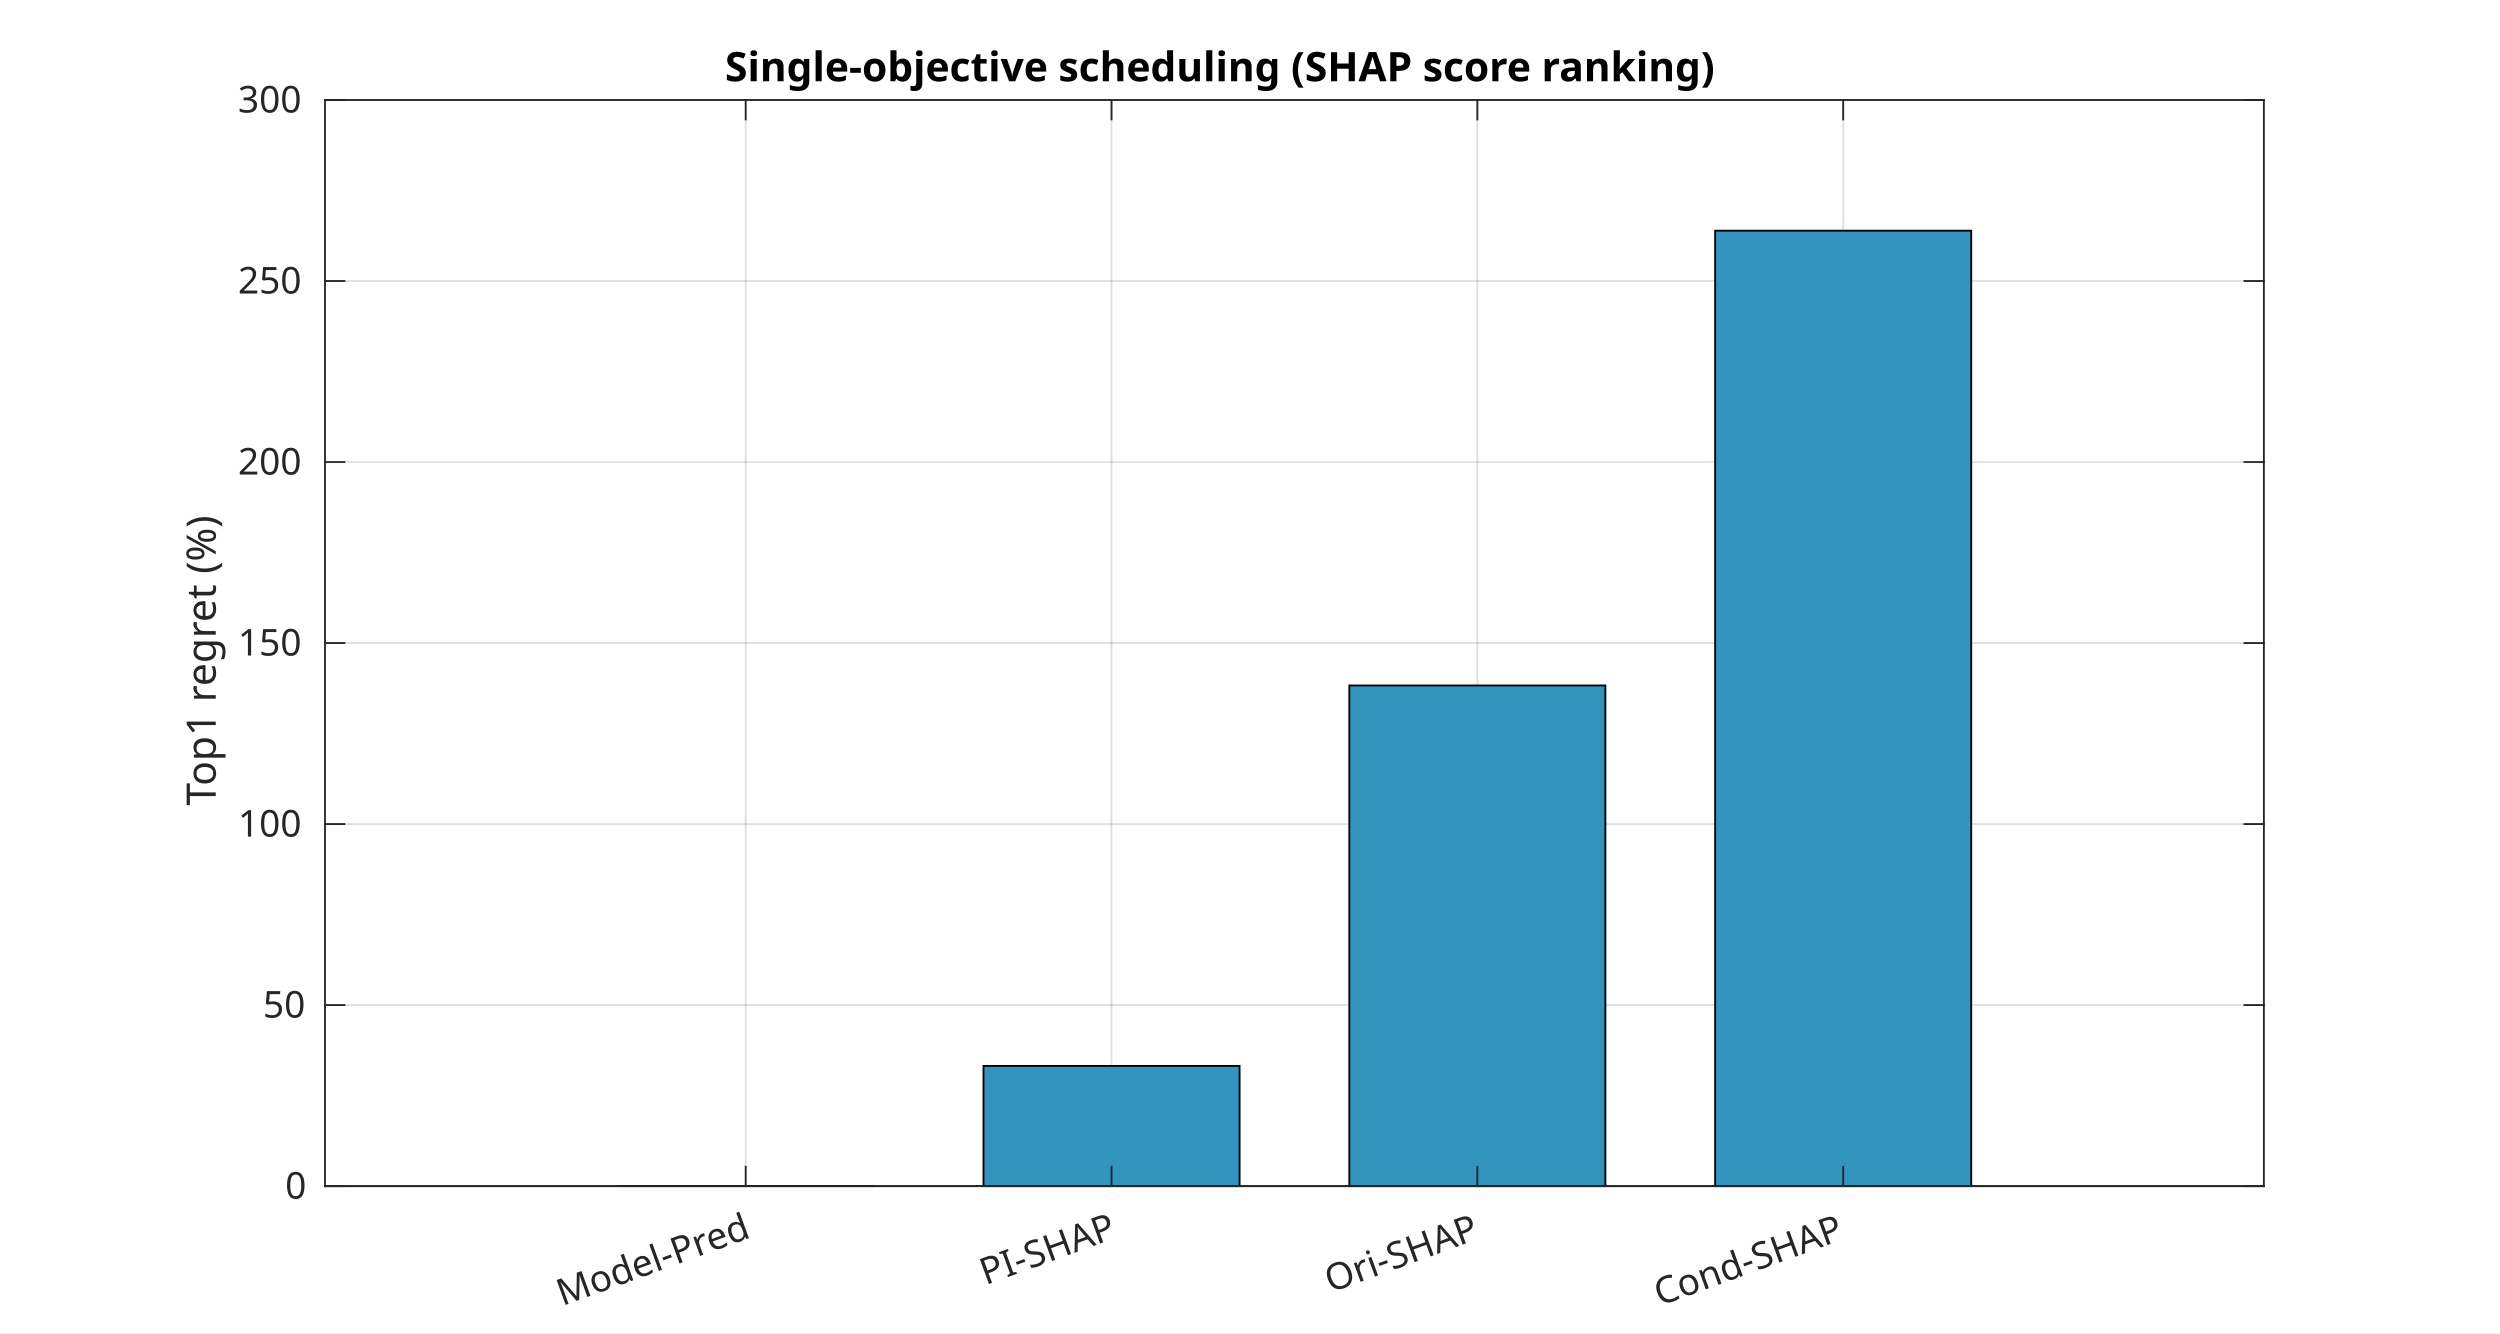
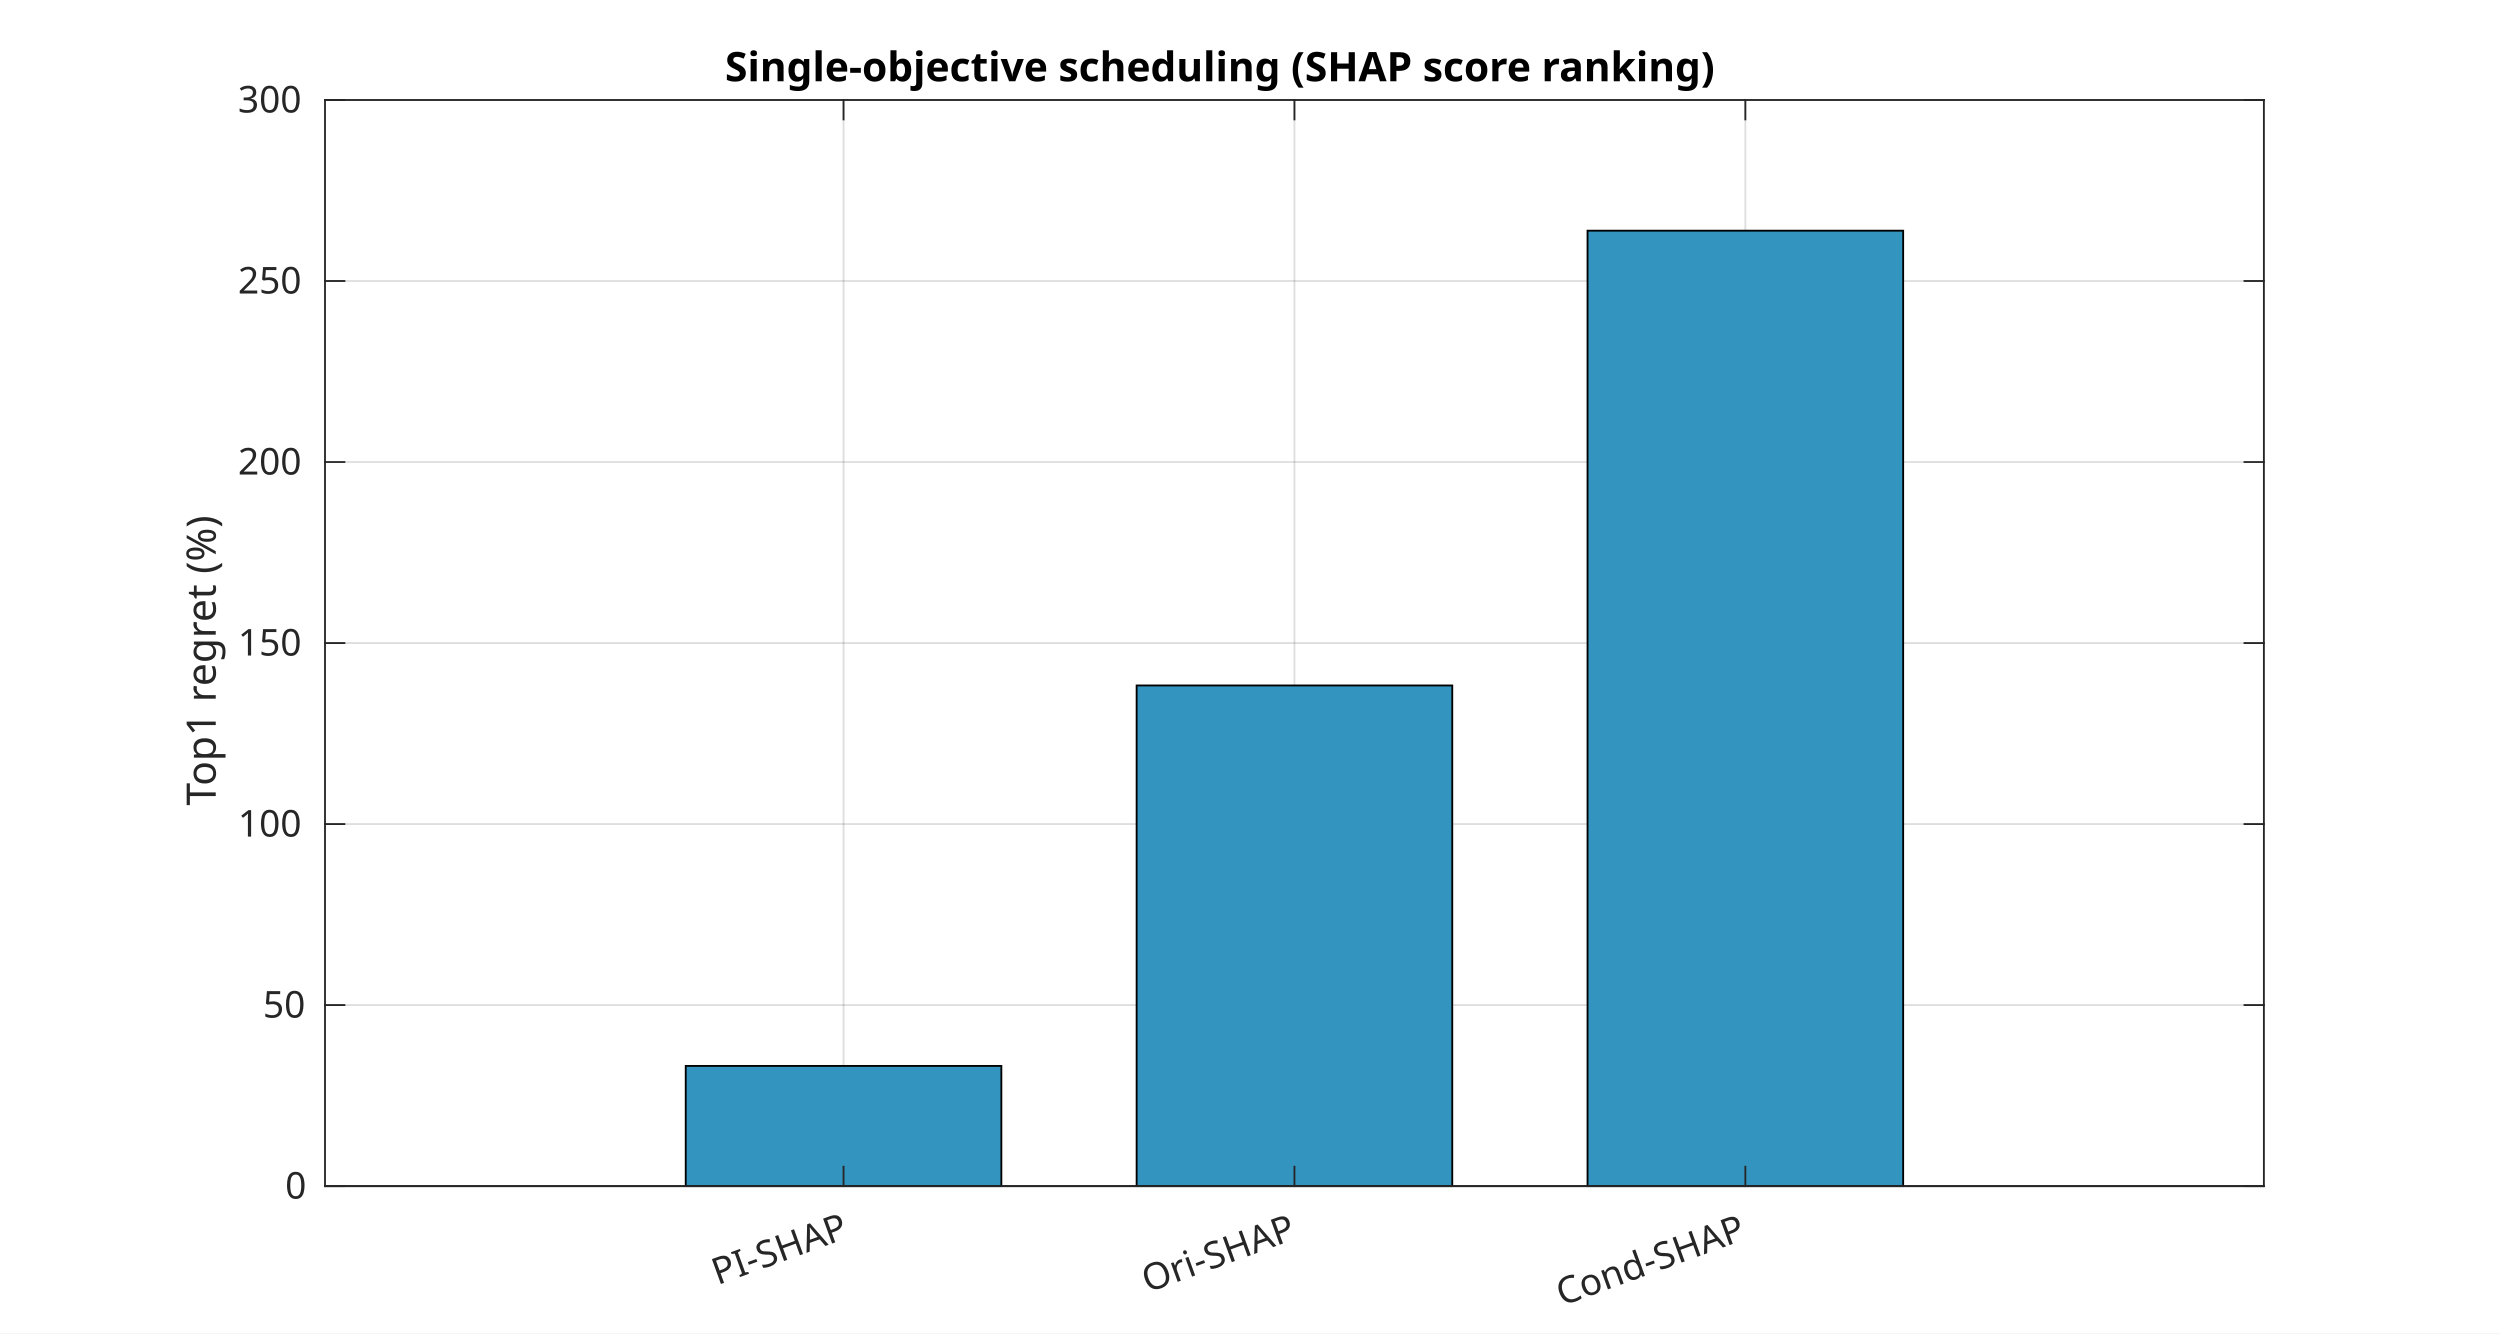
<svg xmlns="http://www.w3.org/2000/svg" style="fill-opacity:1; color-rendering:auto; color-interpolation:auto; text-rendering:auto; stroke:black; stroke-linecap:square; stroke-miterlimit:10; shape-rendering:auto; stroke-opacity:1; fill:black; stroke-dasharray:none; font-weight:normal; stroke-width:1; font-family:'Dialog'; font-style:normal; stroke-linejoin:miter; font-size:12px; stroke-dashoffset:0; image-rendering:auto;" width="900" height="480">
  <defs id="genericDefs" />
  <g>
    <defs id="defs1">
      <clipPath clipPathUnits="userSpaceOnUse" id="clipPath1">
        <path d="M0 0 L900 0 L900 480 L0 480 L0 0 Z" />
      </clipPath>
      <font horiz-adv-x="60.01" id="font1">
        <font-face ascent="92.822" descent="23.584" units-per-em="100" style="font-style:normal; font-family:SansSerif; font-weight:bold;" />
        <missing-glyph horiz-adv-x="60.01" d="M4.984 -17.672 L4.984 70.516 L54.984 70.516 L54.984 -17.672 L4.984 -17.672 ZM10.594 -12.109 L49.422 -12.109 L49.422 64.891 L10.594 64.891 L10.594 -12.109 Z" />
        <glyph unicode=")" horiz-adv-x="45.703" d="M8.016 -13.188 Q14.266 -1.562 17.391 9.523 Q20.516 20.609 20.516 31.391 Q20.516 42.188 17.391 53.25 Q14.266 64.312 8.016 75.875 L22.516 75.875 Q29.938 63.922 33.523 52.961 Q37.109 42 37.109 31.297 Q37.109 20.609 33.547 9.742 Q29.984 -1.125 22.516 -13.188 L8.016 -13.188 Z" />
        <glyph unicode="k" horiz-adv-x="66.504" d="M8.406 75.984 L25.875 75.984 L25.875 34.625 L46 54.688 L66.312 54.688 L39.594 29.594 L68.406 0 L47.219 0 L25.875 22.797 L25.875 0 L8.406 0 L8.406 75.984 Z" />
        <glyph unicode="a" horiz-adv-x="67.48" d="M32.906 24.609 Q27.438 24.609 24.68 22.758 Q21.922 20.906 21.922 17.281 Q21.922 13.969 24.148 12.086 Q26.375 10.203 30.328 10.203 Q35.25 10.203 38.625 13.742 Q42 17.281 42 22.609 L42 24.609 L32.906 24.609 ZM59.625 31.203 L59.625 0 L42 0 L42 8.109 Q38.484 3.125 34.086 0.852 Q29.688 -1.422 23.391 -1.422 Q14.891 -1.422 9.594 3.539 Q4.297 8.5 4.297 16.406 Q4.297 26.031 10.914 30.523 Q17.531 35.016 31.688 35.016 L42 35.016 L42 36.375 Q42 40.531 38.727 42.461 Q35.453 44.391 28.516 44.391 Q22.906 44.391 18.07 43.266 Q13.234 42.141 9.078 39.891 L9.078 53.219 Q14.703 54.594 20.367 55.297 Q26.031 56 31.688 56 Q46.484 56 53.055 50.172 Q59.625 44.344 59.625 31.203 Z" />
        <glyph unicode="r" horiz-adv-x="49.316" d="M49.031 39.797 Q46.734 40.875 44.461 41.383 Q42.188 41.891 39.891 41.891 Q33.156 41.891 29.516 37.57 Q25.875 33.25 25.875 25.203 L25.875 0 L8.406 0 L8.406 54.688 L25.875 54.688 L25.875 45.703 Q29.25 51.078 33.617 53.539 Q37.984 56 44.094 56 Q44.969 56 45.992 55.93 Q47.016 55.859 48.969 55.609 L49.031 39.797 Z" />
        <glyph unicode="P" horiz-adv-x="73.291" d="M9.188 72.906 L40.375 72.906 Q54.297 72.906 61.742 66.727 Q69.188 60.547 69.188 49.125 Q69.188 37.641 61.742 31.469 Q54.297 25.297 40.375 25.297 L27.984 25.297 L27.984 0 L9.188 0 L9.188 72.906 ZM27.984 59.281 L27.984 38.922 L38.375 38.922 Q43.844 38.922 46.828 41.578 Q49.812 44.234 49.812 49.125 Q49.812 54 46.828 56.641 Q43.844 59.281 38.375 59.281 L27.984 59.281 Z" />
        <glyph unicode="A" horiz-adv-x="77.393" d="M53.422 13.281 L24.031 13.281 L19.391 0 L0.484 0 L27.484 72.906 L49.906 72.906 L76.906 0 L58.016 0 L53.422 13.281 ZM28.719 26.812 L48.688 26.812 L38.719 55.812 L28.719 26.812 Z" />
        <glyph unicode="H" horiz-adv-x="83.691" d="M9.188 72.906 L27.984 72.906 L27.984 45.125 L55.719 45.125 L55.719 72.906 L74.516 72.906 L74.516 0 L55.719 0 L55.719 30.906 L27.984 30.906 L27.984 0 L9.188 0 L9.188 72.906 Z" />
        <glyph unicode="(" horiz-adv-x="45.703" d="M37.703 -13.188 L23.188 -13.188 Q15.719 -1.125 12.156 9.742 Q8.594 20.609 8.594 31.297 Q8.594 42 12.18 52.961 Q15.766 63.922 23.188 75.875 L37.703 75.875 Q31.453 64.312 28.328 53.25 Q25.203 42.188 25.203 31.391 Q25.203 20.609 28.297 9.523 Q31.391 -1.562 37.703 -13.188 Z" />
        <glyph unicode="u" horiz-adv-x="71.191" d="M7.812 21.297 L7.812 54.688 L25.391 54.688 L25.391 49.219 Q25.391 44.781 25.344 38.062 Q25.297 31.344 25.297 29.109 Q25.297 22.516 25.641 19.609 Q25.984 16.703 26.812 15.375 Q27.875 13.672 29.609 12.742 Q31.344 11.812 33.594 11.812 Q39.062 11.812 42.188 16.016 Q45.312 20.219 45.312 27.688 L45.312 54.688 L62.797 54.688 L62.797 0 L45.312 0 L45.312 7.906 Q41.359 3.125 36.938 0.852 Q32.516 -1.422 27.203 -1.422 Q17.719 -1.422 12.766 4.391 Q7.812 10.203 7.812 21.297 Z" />
        <glyph unicode="d" horiz-adv-x="71.582" d="M45.609 46.688 L45.609 75.984 L63.188 75.984 L63.188 0 L45.609 0 L45.609 7.906 Q42 3.078 37.648 0.828 Q33.297 -1.422 27.594 -1.422 Q17.484 -1.422 10.992 6.617 Q4.5 14.656 4.5 27.297 Q4.5 39.938 10.992 47.969 Q17.484 56 27.594 56 Q33.25 56 37.625 53.734 Q42 51.469 45.609 46.688 ZM34.078 11.281 Q39.703 11.281 42.656 15.383 Q45.609 19.484 45.609 27.297 Q45.609 35.109 42.656 39.211 Q39.703 43.312 34.078 43.312 Q28.516 43.312 25.562 39.211 Q22.609 35.109 22.609 27.297 Q22.609 19.484 25.562 15.383 Q28.516 11.281 34.078 11.281 Z" />
        <glyph unicode="h" horiz-adv-x="71.191" d="M63.375 33.297 L63.375 0 L45.797 0 L45.797 5.422 L45.797 25.391 Q45.797 32.562 45.484 35.25 Q45.172 37.938 44.391 39.203 Q43.359 40.922 41.602 41.875 Q39.844 42.828 37.594 42.828 Q32.125 42.828 29 38.602 Q25.875 34.375 25.875 26.906 L25.875 0 L8.406 0 L8.406 75.984 L25.875 75.984 L25.875 46.688 Q29.828 51.469 34.273 53.734 Q38.719 56 44.094 56 Q53.562 56 58.469 50.195 Q63.375 44.391 63.375 33.297 Z" />
        <glyph unicode="s" horiz-adv-x="59.521" d="M51.125 52.984 L51.125 39.703 Q45.516 42.047 40.289 43.219 Q35.062 44.391 30.422 44.391 Q25.438 44.391 23.023 43.141 Q20.609 41.891 20.609 39.312 Q20.609 37.203 22.438 36.086 Q24.266 34.969 29 34.422 L32.078 33.984 Q45.516 32.281 50.148 28.375 Q54.781 24.469 54.781 16.109 Q54.781 7.375 48.336 2.977 Q41.891 -1.422 29.109 -1.422 Q23.688 -1.422 17.898 -0.562 Q12.109 0.297 6 2 L6 15.281 Q11.234 12.75 16.727 11.477 Q22.219 10.203 27.875 10.203 Q33.016 10.203 35.602 11.617 Q38.188 13.031 38.188 15.828 Q38.188 18.172 36.406 19.312 Q34.625 20.453 29.297 21.094 L26.219 21.484 Q14.547 22.953 9.859 26.906 Q5.172 30.859 5.172 38.922 Q5.172 47.609 11.133 51.805 Q17.094 56 29.391 56 Q34.234 56 39.555 55.273 Q44.875 54.547 51.125 52.984 Z" />
        <glyph unicode=" " horiz-adv-x="34.814" d="" />
        <glyph unicode="v" horiz-adv-x="65.186" d="M1.516 54.688 L19 54.688 L32.625 16.891 L46.188 54.688 L63.719 54.688 L42.188 0 L23 0 L1.516 54.688 Z" />
        <glyph unicode="t" horiz-adv-x="47.803" d="M27.484 70.219 L27.484 54.688 L45.516 54.688 L45.516 42.188 L27.484 42.188 L27.484 19 Q27.484 15.188 29 13.844 Q30.516 12.5 35.016 12.5 L44 12.5 L44 0 L29 0 Q18.656 0 14.336 4.32 Q10.016 8.641 10.016 19 L10.016 42.188 L1.312 42.188 L1.312 54.688 L10.016 54.688 L10.016 70.219 L27.484 70.219 Z" />
        <glyph unicode="c" horiz-adv-x="59.277" d="M52.594 52.984 L52.594 38.719 Q49.031 41.156 45.438 42.328 Q41.844 43.5 37.984 43.5 Q30.672 43.5 26.594 39.234 Q22.516 34.969 22.516 27.297 Q22.516 19.625 26.594 15.352 Q30.672 11.078 37.984 11.078 Q42.094 11.078 45.781 12.305 Q49.469 13.531 52.594 15.922 L52.594 1.609 Q48.484 0.094 44.266 -0.664 Q40.047 -1.422 35.797 -1.422 Q21 -1.422 12.648 6.172 Q4.297 13.766 4.297 27.297 Q4.297 40.828 12.648 48.414 Q21 56 35.797 56 Q40.094 56 44.266 55.25 Q48.438 54.5 52.594 52.984 Z" />
        <glyph unicode="j" horiz-adv-x="34.277" d="M8.406 54.688 L25.875 54.688 L25.875 0.984 Q25.875 -10.016 20.602 -15.797 Q15.328 -21.578 5.328 -21.578 L-3.328 -21.578 L-3.328 -10.109 L-0.297 -10.109 Q4.688 -10.109 6.547 -7.859 Q8.406 -5.609 8.406 0.984 L8.406 54.688 ZM8.406 75.984 L25.875 75.984 L25.875 61.719 L8.406 61.719 L8.406 75.984 Z" />
        <glyph unicode="b" horiz-adv-x="71.582" d="M37.5 11.281 Q43.109 11.281 46.07 15.383 Q49.031 19.484 49.031 27.297 Q49.031 35.109 46.07 39.211 Q43.109 43.312 37.5 43.312 Q31.891 43.312 28.883 39.188 Q25.875 35.062 25.875 27.297 Q25.875 19.531 28.883 15.406 Q31.891 11.281 37.5 11.281 ZM25.875 46.688 Q29.5 51.469 33.891 53.734 Q38.281 56 44 56 Q54.109 56 60.602 47.969 Q67.094 39.938 67.094 27.297 Q67.094 14.656 60.602 6.617 Q54.109 -1.422 44 -1.422 Q38.281 -1.422 33.891 0.852 Q29.5 3.125 25.875 7.906 L25.875 0 L8.406 0 L8.406 75.984 L25.875 75.984 L25.875 46.688 Z" />
        <glyph unicode="o" horiz-adv-x="68.701" d="M34.422 43.5 Q28.609 43.5 25.562 39.328 Q22.516 35.156 22.516 27.297 Q22.516 19.438 25.562 15.258 Q28.609 11.078 34.422 11.078 Q40.141 11.078 43.164 15.258 Q46.188 19.438 46.188 27.297 Q46.188 35.156 43.164 39.328 Q40.141 43.5 34.422 43.5 ZM34.422 56 Q48.531 56 56.469 48.383 Q64.406 40.766 64.406 27.297 Q64.406 13.812 56.469 6.195 Q48.531 -1.422 34.422 -1.422 Q20.266 -1.422 12.281 6.195 Q4.297 13.812 4.297 27.297 Q4.297 40.766 12.281 48.383 Q20.266 56 34.422 56 Z" />
        <glyph unicode="-" horiz-adv-x="41.504" d="M5.422 35.891 L36.078 35.891 L36.078 21.688 L5.422 21.688 L5.422 35.891 Z" />
        <glyph unicode="e" horiz-adv-x="67.822" d="M62.984 27.484 L62.984 22.516 L22.125 22.516 Q22.75 16.359 26.562 13.281 Q30.375 10.203 37.203 10.203 Q42.719 10.203 48.508 11.844 Q54.297 13.484 60.406 16.797 L60.406 3.328 Q54.203 0.984 48 -0.219 Q41.797 -1.422 35.594 -1.422 Q20.75 -1.422 12.523 6.125 Q4.297 13.672 4.297 27.297 Q4.297 40.672 12.375 48.336 Q20.453 56 34.625 56 Q47.516 56 55.25 48.242 Q62.984 40.484 62.984 27.484 ZM45.016 33.297 Q45.016 38.281 42.109 41.336 Q39.203 44.391 34.516 44.391 Q29.438 44.391 26.266 41.531 Q23.094 38.672 22.312 33.297 L45.016 33.297 Z" />
        <glyph unicode="l" horiz-adv-x="34.277" d="M8.406 75.984 L25.875 75.984 L25.875 0 L8.406 0 L8.406 75.984 Z" />
        <glyph unicode="g" horiz-adv-x="71.582" d="M45.609 9.281 Q42 4.5 37.648 2.25 Q33.297 0 27.594 0 Q17.578 0 11.039 7.883 Q4.5 15.766 4.5 27.984 Q4.5 40.234 11.039 48.07 Q17.578 55.906 27.594 55.906 Q33.297 55.906 37.648 53.664 Q42 51.422 45.609 46.578 L45.609 54.688 L63.188 54.688 L63.188 5.516 Q63.188 -7.672 54.859 -14.625 Q46.531 -21.578 30.719 -21.578 Q25.594 -21.578 20.805 -20.797 Q16.016 -20.016 11.188 -18.406 L11.188 -4.781 Q15.766 -7.422 20.164 -8.719 Q24.562 -10.016 29 -10.016 Q37.594 -10.016 41.602 -6.25 Q45.609 -2.484 45.609 5.516 L45.609 9.281 ZM34.078 43.312 Q28.656 43.312 25.633 39.305 Q22.609 35.297 22.609 27.984 Q22.609 20.453 25.539 16.578 Q28.469 12.703 34.078 12.703 Q39.547 12.703 42.578 16.703 Q45.609 20.703 45.609 27.984 Q45.609 35.297 42.578 39.305 Q39.547 43.312 34.078 43.312 Z" />
        <glyph unicode="n" horiz-adv-x="71.191" d="M63.375 33.297 L63.375 0 L45.797 0 L45.797 5.422 L45.797 25.484 Q45.797 32.562 45.484 35.25 Q45.172 37.938 44.391 39.203 Q43.359 40.922 41.602 41.875 Q39.844 42.828 37.594 42.828 Q32.125 42.828 29 38.602 Q25.875 34.375 25.875 26.906 L25.875 0 L8.406 0 L8.406 54.688 L25.875 54.688 L25.875 46.688 Q29.828 51.469 34.273 53.734 Q38.719 56 44.094 56 Q53.562 56 58.469 50.195 Q63.375 44.391 63.375 33.297 Z" />
        <glyph unicode="i" horiz-adv-x="34.277" d="M8.406 54.688 L25.875 54.688 L25.875 0 L8.406 0 L8.406 54.688 ZM8.406 75.984 L25.875 75.984 L25.875 61.719 L8.406 61.719 L8.406 75.984 Z" />
        <glyph unicode="S" horiz-adv-x="72.021" d="M59.906 70.609 L59.906 55.172 Q53.906 57.859 48.195 59.227 Q42.484 60.594 37.406 60.594 Q30.672 60.594 27.445 58.742 Q24.219 56.891 24.219 52.984 Q24.219 50.047 26.391 48.414 Q28.562 46.781 34.281 45.609 L42.281 44 Q54.438 41.547 59.57 36.57 Q64.703 31.594 64.703 22.406 Q64.703 10.359 57.547 4.469 Q50.391 -1.422 35.688 -1.422 Q28.766 -1.422 21.781 -0.102 Q14.797 1.219 7.812 3.812 L7.812 19.672 Q14.797 15.969 21.312 14.086 Q27.828 12.203 33.891 12.203 Q40.047 12.203 43.312 14.258 Q46.578 16.312 46.578 20.125 Q46.578 23.531 44.359 25.391 Q42.141 27.25 35.5 28.719 L28.219 30.328 Q17.281 32.672 12.227 37.797 Q7.172 42.922 7.172 51.609 Q7.172 62.5 14.203 68.359 Q21.234 74.219 34.422 74.219 Q40.438 74.219 46.781 73.312 Q53.125 72.406 59.906 70.609 Z" />
      </font>
      <font horiz-adv-x="60.01" id="font2">
        <font-face ascent="92.822" descent="23.584" units-per-em="100" style="font-style:normal; font-family:SansSerif; font-weight:normal;" />
        <missing-glyph horiz-adv-x="60.01" d="M4.984 -17.672 L4.984 70.516 L54.984 70.516 L54.984 -17.672 L4.984 -17.672 ZM10.594 -12.109 L49.422 -12.109 L49.422 64.891 L10.594 64.891 L10.594 -12.109 Z" />
-         <glyph unicode="r" horiz-adv-x="41.113" d="M41.109 46.297 Q39.594 47.172 37.812 47.586 Q36.031 48 33.891 48 Q26.266 48 22.188 43.047 Q18.109 38.094 18.109 28.812 L18.109 0 L9.078 0 L9.078 54.688 L18.109 54.688 L18.109 46.188 Q20.953 51.172 25.492 53.586 Q30.031 56 36.531 56 Q37.453 56 38.578 55.883 Q39.703 55.766 41.062 55.516 L41.109 46.297 Z" />
-         <glyph unicode="P" horiz-adv-x="60.303" d="M19.672 64.797 L19.672 37.406 L32.078 37.406 Q38.969 37.406 42.727 40.969 Q46.484 44.531 46.484 51.125 Q46.484 57.672 42.727 61.234 Q38.969 64.797 32.078 64.797 L19.672 64.797 ZM9.812 72.906 L32.078 72.906 Q44.344 72.906 50.617 67.359 Q56.891 61.812 56.891 51.125 Q56.891 40.328 50.617 34.812 Q44.344 29.297 32.078 29.297 L19.672 29.297 L19.672 0 L9.812 0 L9.812 72.906 Z" />
-         <glyph unicode="-" horiz-adv-x="36.084" d="M4.891 31.391 L31.203 31.391 L31.203 23.391 L4.891 23.391 L4.891 31.391 Z" />
-         <glyph unicode="l" horiz-adv-x="27.783" d="M9.422 75.984 L18.406 75.984 L18.406 0 L9.422 0 L9.422 75.984 Z" />
-         <glyph unicode="e" horiz-adv-x="61.523" d="M56.203 29.594 L56.203 25.203 L14.891 25.203 Q15.484 15.922 20.484 11.062 Q25.484 6.203 34.422 6.203 Q39.594 6.203 44.453 7.469 Q49.312 8.734 54.109 11.281 L54.109 2.781 Q49.266 0.734 44.188 -0.344 Q39.109 -1.422 33.891 -1.422 Q20.797 -1.422 13.156 6.195 Q5.516 13.812 5.516 26.812 Q5.516 40.234 12.766 48.117 Q20.016 56 32.328 56 Q43.359 56 49.781 48.898 Q56.203 41.797 56.203 29.594 ZM47.219 32.234 Q47.125 39.594 43.094 43.992 Q39.062 48.391 32.422 48.391 Q24.906 48.391 20.391 44.141 Q15.875 39.891 15.188 32.172 L47.219 32.234 Z" />
-         <glyph unicode="d" horiz-adv-x="63.477" d="M45.406 46.391 L45.406 75.984 L54.391 75.984 L54.391 0 L45.406 0 L45.406 8.203 Q42.578 3.328 38.258 0.953 Q33.938 -1.422 27.875 -1.422 Q17.969 -1.422 11.742 6.492 Q5.516 14.406 5.516 27.297 Q5.516 40.188 11.742 48.094 Q17.969 56 27.875 56 Q33.938 56 38.258 53.633 Q42.578 51.266 45.406 46.391 ZM14.797 27.297 Q14.797 17.391 18.875 11.75 Q22.953 6.109 30.078 6.109 Q37.203 6.109 41.305 11.75 Q45.406 17.391 45.406 27.297 Q45.406 37.203 41.305 42.844 Q37.203 48.484 30.078 48.484 Q22.953 48.484 18.875 42.844 Q14.797 37.203 14.797 27.297 Z" />
-         <glyph unicode="o" horiz-adv-x="61.182" d="M30.609 48.391 Q23.391 48.391 19.188 42.75 Q14.984 37.109 14.984 27.297 Q14.984 17.484 19.164 11.844 Q23.344 6.203 30.609 6.203 Q37.797 6.203 41.992 11.867 Q46.188 17.531 46.188 27.297 Q46.188 37.016 41.992 42.703 Q37.797 48.391 30.609 48.391 ZM30.609 56 Q42.328 56 49.023 48.383 Q55.719 40.766 55.719 27.297 Q55.719 13.875 49.023 6.227 Q42.328 -1.422 30.609 -1.422 Q18.844 -1.422 12.18 6.227 Q5.516 13.875 5.516 27.297 Q5.516 40.766 12.18 48.383 Q18.844 56 30.609 56 Z" />
-         <glyph unicode="M" horiz-adv-x="86.279" d="M9.812 72.906 L24.516 72.906 L43.109 23.297 L61.812 72.906 L76.516 72.906 L76.516 0 L66.891 0 L66.891 64.016 L48.094 14.016 L38.188 14.016 L19.391 64.016 L19.391 0 L9.812 0 L9.812 72.906 Z" />
        <glyph unicode="A" horiz-adv-x="68.408" d="M34.188 63.188 L20.797 26.906 L47.609 26.906 L34.188 63.188 ZM28.609 72.906 L39.797 72.906 L67.578 0 L57.328 0 L50.688 18.703 L17.828 18.703 L11.188 0 L0.781 0 L28.609 72.906 Z" />
        <glyph unicode="H" horiz-adv-x="75.195" d="M9.812 72.906 L19.672 72.906 L19.672 43.016 L55.516 43.016 L55.516 72.906 L65.375 72.906 L65.375 0 L55.516 0 L55.516 34.719 L19.672 34.719 L19.672 0 L9.812 0 L9.812 72.906 Z" />
        <glyph unicode="S" horiz-adv-x="63.477" d="M53.516 70.516 L53.516 60.891 Q47.906 63.578 42.922 64.898 Q37.938 66.219 33.297 66.219 Q25.25 66.219 20.875 63.094 Q16.5 59.969 16.5 54.203 Q16.5 49.359 19.406 46.898 Q22.312 44.438 30.422 42.922 L36.375 41.703 Q47.406 39.594 52.656 34.297 Q57.906 29 57.906 20.125 Q57.906 9.516 50.805 4.047 Q43.703 -1.422 29.984 -1.422 Q24.812 -1.422 18.977 -0.25 Q13.141 0.922 6.891 3.219 L6.891 13.375 Q12.891 10.016 18.656 8.305 Q24.422 6.594 29.984 6.594 Q38.422 6.594 43.016 9.914 Q47.609 13.234 47.609 19.391 Q47.609 24.75 44.312 27.781 Q41.016 30.812 33.5 32.328 L27.484 33.5 Q16.453 35.688 11.523 40.375 Q6.594 45.062 6.594 53.422 Q6.594 63.094 13.406 68.656 Q20.219 74.219 32.172 74.219 Q37.312 74.219 42.633 73.289 Q47.953 72.359 53.516 70.516 Z" />
+         <glyph unicode="-" horiz-adv-x="36.084" d="M4.891 31.391 L31.203 31.391 L31.203 23.391 L4.891 23.391 L4.891 31.391 Z" />
        <glyph unicode="I" horiz-adv-x="29.492" d="M9.812 72.906 L19.672 72.906 L19.672 0 L9.812 0 L9.812 72.906 Z" />
+         <glyph unicode="P" horiz-adv-x="60.303" d="M19.672 64.797 L19.672 37.406 L32.078 37.406 Q38.969 37.406 42.727 40.969 Q46.484 44.531 46.484 51.125 Q46.484 57.672 42.727 61.234 Q38.969 64.797 32.078 64.797 L19.672 64.797 ZM9.812 72.906 L32.078 72.906 Q44.344 72.906 50.617 67.359 Q56.891 61.812 56.891 51.125 Q56.891 40.328 50.617 34.812 Q44.344 29.297 32.078 29.297 L19.672 29.297 L19.672 0 L9.812 0 L9.812 72.906 Z" />
        <glyph unicode="i" horiz-adv-x="27.783" d="M9.422 54.688 L18.406 54.688 L18.406 0 L9.422 0 L9.422 54.688 ZM9.422 75.984 L18.406 75.984 L18.406 64.594 L9.422 64.594 L9.422 75.984 Z" />
+         <glyph unicode="r" horiz-adv-x="41.113" d="M41.109 46.297 Q39.594 47.172 37.812 47.586 Q36.031 48 33.891 48 Q26.266 48 22.188 43.047 Q18.109 38.094 18.109 28.812 L18.109 0 L9.078 0 L9.078 54.688 L18.109 54.688 L18.109 46.188 Q20.953 51.172 25.492 53.586 Q30.031 56 36.531 56 Q37.453 56 38.578 55.883 Q39.703 55.766 41.062 55.516 L41.109 46.297 Z" />
        <glyph unicode="O" horiz-adv-x="78.711" d="M39.406 66.219 Q28.656 66.219 22.336 58.211 Q16.016 50.203 16.016 36.375 Q16.016 22.609 22.336 14.602 Q28.656 6.594 39.406 6.594 Q50.141 6.594 56.422 14.602 Q62.703 22.609 62.703 36.375 Q62.703 50.203 56.422 58.211 Q50.141 66.219 39.406 66.219 ZM39.406 74.219 Q54.734 74.219 63.914 63.938 Q73.094 53.656 73.094 36.375 Q73.094 19.141 63.914 8.859 Q54.734 -1.422 39.406 -1.422 Q24.031 -1.422 14.82 8.836 Q5.609 19.094 5.609 36.375 Q5.609 53.656 14.82 63.938 Q24.031 74.219 39.406 74.219 Z" />
+         <glyph unicode="d" horiz-adv-x="63.477" d="M45.406 46.391 L45.406 75.984 L54.391 75.984 L54.391 0 L45.406 0 L45.406 8.203 Q42.578 3.328 38.258 0.953 Q33.938 -1.422 27.875 -1.422 Q17.969 -1.422 11.742 6.492 Q5.516 14.406 5.516 27.297 Q5.516 40.188 11.742 48.094 Q17.969 56 27.875 56 Q33.938 56 38.258 53.633 Q42.578 51.266 45.406 46.391 ZM14.797 27.297 Q14.797 17.391 18.875 11.75 Q22.953 6.109 30.078 6.109 Q37.203 6.109 41.305 11.75 Q45.406 17.391 45.406 27.297 Q45.406 37.203 41.305 42.844 Q37.203 48.484 30.078 48.484 Q22.953 48.484 18.875 42.844 Q14.797 37.203 14.797 27.297 Z" />
        <glyph unicode="n" horiz-adv-x="63.379" d="M54.891 33.016 L54.891 0 L45.906 0 L45.906 32.719 Q45.906 40.484 42.875 44.336 Q39.844 48.188 33.797 48.188 Q26.516 48.188 22.312 43.555 Q18.109 38.922 18.109 30.906 L18.109 0 L9.078 0 L9.078 54.688 L18.109 54.688 L18.109 46.188 Q21.344 51.125 25.711 53.562 Q30.078 56 35.797 56 Q45.219 56 50.055 50.172 Q54.891 44.344 54.891 33.016 Z" />
+         <glyph unicode="o" horiz-adv-x="61.182" d="M30.609 48.391 Q23.391 48.391 19.188 42.75 Q14.984 37.109 14.984 27.297 Q14.984 17.484 19.164 11.844 Q23.344 6.203 30.609 6.203 Q37.797 6.203 41.992 11.867 Q46.188 17.531 46.188 27.297 Q46.188 37.016 41.992 42.703 Q37.797 48.391 30.609 48.391 ZM30.609 56 Q42.328 56 49.023 48.383 Q55.719 40.766 55.719 27.297 Q55.719 13.875 49.023 6.227 Q42.328 -1.422 30.609 -1.422 Q18.844 -1.422 12.18 6.227 Q5.516 13.875 5.516 27.297 Q5.516 40.766 12.18 48.383 Q18.844 56 30.609 56 Z" />
        <glyph unicode="C" horiz-adv-x="69.824" d="M64.406 67.281 L64.406 56.891 Q59.422 61.531 53.781 63.82 Q48.141 66.109 41.797 66.109 Q29.297 66.109 22.656 58.469 Q16.016 50.828 16.016 36.375 Q16.016 21.969 22.656 14.328 Q29.297 6.688 41.797 6.688 Q48.141 6.688 53.781 8.984 Q59.422 11.281 64.406 15.922 L64.406 5.609 Q59.234 2.094 53.445 0.336 Q47.656 -1.422 41.219 -1.422 Q24.656 -1.422 15.133 8.711 Q5.609 18.844 5.609 36.375 Q5.609 53.953 15.133 64.086 Q24.656 74.219 41.219 74.219 Q47.75 74.219 53.539 72.484 Q59.328 70.75 64.406 67.281 Z" />
        <glyph unicode="0" horiz-adv-x="63.623" d="M31.781 66.406 Q24.172 66.406 20.336 58.914 Q16.5 51.422 16.5 36.375 Q16.5 21.391 20.336 13.891 Q24.172 6.391 31.781 6.391 Q39.453 6.391 43.289 13.891 Q47.125 21.391 47.125 36.375 Q47.125 51.422 43.289 58.914 Q39.453 66.406 31.781 66.406 ZM31.781 74.219 Q44.047 74.219 50.516 64.523 Q56.984 54.828 56.984 36.375 Q56.984 17.969 50.516 8.273 Q44.047 -1.422 31.781 -1.422 Q19.531 -1.422 13.062 8.273 Q6.594 17.969 6.594 36.375 Q6.594 54.828 13.062 64.523 Q19.531 74.219 31.781 74.219 Z" />
        <glyph unicode="5" horiz-adv-x="63.623" d="M10.797 72.906 L49.516 72.906 L49.516 64.594 L19.828 64.594 L19.828 46.734 Q21.969 47.469 24.117 47.828 Q26.266 48.188 28.422 48.188 Q40.625 48.188 47.758 41.5 Q54.891 34.812 54.891 23.391 Q54.891 11.625 47.562 5.102 Q40.234 -1.422 26.906 -1.422 Q22.312 -1.422 17.555 -0.641 Q12.797 0.141 7.719 1.703 L7.719 11.625 Q12.109 9.234 16.797 8.062 Q21.484 6.891 26.703 6.891 Q35.156 6.891 40.086 11.328 Q45.016 15.766 45.016 23.391 Q45.016 31 40.086 35.445 Q35.156 39.891 26.703 39.891 Q22.75 39.891 18.82 39.016 Q14.891 38.141 10.797 36.281 L10.797 72.906 Z" />
        <glyph unicode="1" horiz-adv-x="63.623" d="M12.406 8.297 L28.516 8.297 L28.516 63.922 L10.984 60.406 L10.984 69.391 L28.422 72.906 L38.281 72.906 L38.281 8.297 L54.391 8.297 L54.391 0 L12.406 0 L12.406 8.297 Z" />
        <glyph unicode="2" horiz-adv-x="63.623" d="M19.188 8.297 L53.609 8.297 L53.609 0 L7.328 0 L7.328 8.297 Q12.938 14.109 22.633 23.898 Q32.328 33.688 34.812 36.531 Q39.547 41.844 41.43 45.531 Q43.312 49.219 43.312 52.781 Q43.312 58.594 39.234 62.258 Q35.156 65.922 28.609 65.922 Q23.969 65.922 18.82 64.312 Q13.672 62.703 7.812 59.422 L7.812 69.391 Q13.766 71.781 18.945 73 Q24.125 74.219 28.422 74.219 Q39.75 74.219 46.484 68.555 Q53.219 62.891 53.219 53.422 Q53.219 48.922 51.539 44.898 Q49.859 40.875 45.406 35.406 Q44.188 33.984 37.648 27.219 Q31.109 20.453 19.188 8.297 Z" />
        <glyph unicode="3" horiz-adv-x="63.623" d="M40.578 39.312 Q47.656 37.797 51.633 33.008 Q55.609 28.219 55.609 21.188 Q55.609 10.406 48.188 4.492 Q40.766 -1.422 27.094 -1.422 Q22.516 -1.422 17.656 -0.516 Q12.797 0.391 7.625 2.203 L7.625 11.719 Q11.719 9.328 16.602 8.109 Q21.484 6.891 26.812 6.891 Q36.078 6.891 40.938 10.547 Q45.797 14.203 45.797 21.188 Q45.797 27.641 41.281 31.273 Q36.766 34.906 28.719 34.906 L20.219 34.906 L20.219 43.016 L29.109 43.016 Q36.375 43.016 40.234 45.922 Q44.094 48.828 44.094 54.297 Q44.094 59.906 40.117 62.914 Q36.141 65.922 28.719 65.922 Q24.656 65.922 20.016 65.039 Q15.375 64.156 9.812 62.312 L9.812 71.094 Q15.438 72.656 20.344 73.438 Q25.25 74.219 29.594 74.219 Q40.828 74.219 47.367 69.117 Q53.906 64.016 53.906 55.328 Q53.906 49.266 50.438 45.094 Q46.969 40.922 40.578 39.312 Z" />
        <glyph unicode=")" horiz-adv-x="39.014" d="M8.016 75.875 L15.828 75.875 Q23.141 64.359 26.781 53.32 Q30.422 42.281 30.422 31.391 Q30.422 20.453 26.781 9.375 Q23.141 -1.703 15.828 -13.188 L8.016 -13.188 Q14.5 -2 17.703 9.062 Q20.906 20.125 20.906 31.391 Q20.906 42.672 17.703 53.664 Q14.5 64.656 8.016 75.875 Z" />
        <glyph unicode="%" horiz-adv-x="95.02" d="M72.703 32.078 Q68.453 32.078 66.039 28.469 Q63.625 24.859 63.625 18.406 Q63.625 12.062 66.039 8.422 Q68.453 4.781 72.703 4.781 Q76.859 4.781 79.273 8.422 Q81.688 12.062 81.688 18.406 Q81.688 24.812 79.273 28.445 Q76.859 32.078 72.703 32.078 ZM72.703 38.281 Q80.422 38.281 84.961 32.914 Q89.5 27.547 89.5 18.406 Q89.5 9.281 84.938 3.93 Q80.375 -1.422 72.703 -1.422 Q64.891 -1.422 60.352 3.93 Q55.812 9.281 55.812 18.406 Q55.812 27.594 60.375 32.938 Q64.938 38.281 72.703 38.281 ZM22.312 68.016 Q18.109 68.016 15.695 64.383 Q13.281 60.75 13.281 54.391 Q13.281 47.953 15.672 44.336 Q18.062 40.719 22.312 40.719 Q26.562 40.719 28.977 44.336 Q31.391 47.953 31.391 54.391 Q31.391 60.688 28.953 64.352 Q26.516 68.016 22.312 68.016 ZM66.406 74.219 L74.219 74.219 L28.609 -1.422 L20.797 -1.422 L66.406 74.219 ZM22.312 74.219 Q30.031 74.219 34.617 68.875 Q39.203 63.531 39.203 54.391 Q39.203 45.172 34.641 39.844 Q30.078 34.516 22.312 34.516 Q14.547 34.516 10.031 39.867 Q5.516 45.219 5.516 54.391 Q5.516 63.484 10.055 68.852 Q14.594 74.219 22.312 74.219 Z" />
        <glyph unicode="(" horiz-adv-x="39.014" d="M31 75.875 Q24.469 64.656 21.289 53.664 Q18.109 42.672 18.109 31.391 Q18.109 20.125 21.312 9.062 Q24.516 -2 31 -13.188 L23.188 -13.188 Q15.875 -1.703 12.234 9.375 Q8.594 20.453 8.594 31.391 Q8.594 42.281 12.211 53.32 Q15.828 64.359 23.188 75.875 L31 75.875 Z" />
        <glyph unicode="t" horiz-adv-x="39.209" d="M18.312 70.219 L18.312 54.688 L36.812 54.688 L36.812 47.703 L18.312 47.703 L18.312 18.016 Q18.312 11.328 20.141 9.422 Q21.969 7.516 27.594 7.516 L36.812 7.516 L36.812 0 L27.594 0 Q17.188 0 13.234 3.883 Q9.281 7.766 9.281 18.016 L9.281 47.703 L2.688 47.703 L2.688 54.688 L9.281 54.688 L9.281 70.219 L18.312 70.219 Z" />
        <glyph unicode="g" horiz-adv-x="63.477" d="M45.406 27.984 Q45.406 37.75 41.383 43.117 Q37.359 48.484 30.078 48.484 Q22.859 48.484 18.828 43.117 Q14.797 37.75 14.797 27.984 Q14.797 18.266 18.828 12.891 Q22.859 7.516 30.078 7.516 Q37.359 7.516 41.383 12.891 Q45.406 18.266 45.406 27.984 ZM54.391 6.781 Q54.391 -7.172 48.195 -13.984 Q42 -20.797 29.203 -20.797 Q24.469 -20.797 20.266 -20.094 Q16.062 -19.391 12.109 -17.922 L12.109 -9.188 Q16.062 -11.328 19.922 -12.352 Q23.781 -13.375 27.781 -13.375 Q36.625 -13.375 41.016 -8.766 Q45.406 -4.156 45.406 5.172 L45.406 9.625 Q42.625 4.781 38.281 2.391 Q33.938 0 27.875 0 Q17.828 0 11.672 7.664 Q5.516 15.328 5.516 27.984 Q5.516 40.672 11.672 48.336 Q17.828 56 27.875 56 Q33.938 56 38.281 53.609 Q42.625 51.219 45.406 46.391 L45.406 54.688 L54.391 54.688 L54.391 6.781 Z" />
+         <glyph unicode="e" horiz-adv-x="61.523" d="M56.203 29.594 L56.203 25.203 L14.891 25.203 Q15.484 15.922 20.484 11.062 Q25.484 6.203 34.422 6.203 Q39.594 6.203 44.453 7.469 Q49.312 8.734 54.109 11.281 L54.109 2.781 Q49.266 0.734 44.188 -0.344 Q39.109 -1.422 33.891 -1.422 Q20.797 -1.422 13.156 6.195 Q5.516 13.812 5.516 26.812 Q5.516 40.234 12.766 48.117 Q20.016 56 32.328 56 Q43.359 56 49.781 48.898 Q56.203 41.797 56.203 29.594 ZM47.219 32.234 Q47.125 39.594 43.094 43.992 Q39.062 48.391 32.422 48.391 Q24.906 48.391 20.391 44.141 Q15.875 39.891 15.188 32.172 L47.219 32.234 Z" />
        <glyph unicode=" " horiz-adv-x="31.787" d="" />
        <glyph unicode="p" horiz-adv-x="63.477" d="M18.109 8.203 L18.109 -20.797 L9.078 -20.797 L9.078 54.688 L18.109 54.688 L18.109 46.391 Q20.953 51.266 25.273 53.633 Q29.594 56 35.594 56 Q45.562 56 51.789 48.094 Q58.016 40.188 58.016 27.297 Q58.016 14.406 51.789 6.492 Q45.562 -1.422 35.594 -1.422 Q29.594 -1.422 25.273 0.953 Q20.953 3.328 18.109 8.203 ZM48.688 27.297 Q48.688 37.203 44.609 42.844 Q40.531 48.484 33.406 48.484 Q26.266 48.484 22.188 42.844 Q18.109 37.203 18.109 27.297 Q18.109 17.391 22.188 11.75 Q26.266 6.109 33.406 6.109 Q40.531 6.109 44.609 11.75 Q48.688 17.391 48.688 27.297 Z" />
        <glyph unicode="T" horiz-adv-x="61.084" d="M-0.297 72.906 L61.375 72.906 L61.375 64.594 L35.5 64.594 L35.5 0 L25.594 0 L25.594 64.594 L-0.297 64.594 L-0.297 72.906 Z" />
      </font>
    </defs>
    <g style="fill:white; stroke:white;">
      <rect x="0" y="0" width="900" style="clip-path:url(#clipPath1); stroke:none;" height="480" />
    </g>
    <g style="fill:white; text-rendering:optimizeSpeed; color-rendering:optimizeSpeed; image-rendering:optimizeSpeed; shape-rendering:crispEdges; stroke:white; color-interpolation:sRGB;">
      <rect x="0" width="900" height="480" y="0" style="stroke:none;" />
      <path style="stroke:none;" d="M117 427 L815 427 L815 36 L117 36 Z" />
    </g>
    <g style="stroke-linecap:butt; fill-opacity:0.149; fill:rgb(38,38,38); text-rendering:geometricPrecision; image-rendering:optimizeQuality; color-rendering:optimizeQuality; stroke-linejoin:round; stroke:rgb(38,38,38); color-interpolation:linearRGB; stroke-width:0.667; stroke-opacity:0.149;">
-       <line y2="36" style="fill:none;" x1="268.453" x2="268.453" y1="427" />
-       <line y2="36" style="fill:none;" x1="400.151" x2="400.151" y1="427" />
-       <line y2="36" style="fill:none;" x1="531.849" x2="531.849" y1="427" />
-       <line y2="36" style="fill:none;" x1="663.547" x2="663.547" y1="427" />
+       <line y2="36" style="fill:none;" x1="303.674" x2="303.674" y1="427" />
+       <line y2="36" style="fill:none;" x1="466" x2="466" y1="427" />
+       <line y2="36" style="fill:none;" x1="628.326" x2="628.326" y1="427" />
      <line y2="427" style="fill:none;" x1="815" x2="117" y1="427" />
      <line y2="361.833" style="fill:none;" x1="815" x2="117" y1="361.833" />
      <line y2="296.667" style="fill:none;" x1="815" x2="117" y1="296.667" />
      <line y2="231.5" style="fill:none;" x1="815" x2="117" y1="231.5" />
      <line y2="166.333" style="fill:none;" x1="815" x2="117" y1="166.333" />
      <line y2="101.167" style="fill:none;" x1="815" x2="117" y1="101.167" />
      <line y2="36" style="fill:none;" x1="815" x2="117" y1="36" />
    </g>
-     <g transform="translate(466.0004,33.25)" style="font-size:14.667px; text-rendering:geometricPrecision; image-rendering:optimizeQuality; color-rendering:optimizeQuality; font-family:'SansSerif'; color-interpolation:linearRGB; font-weight:bold;">
+     <g transform="translate(466.0005,33.25)" style="font-size:14.667px; text-rendering:geometricPrecision; image-rendering:optimizeQuality; color-rendering:optimizeQuality; font-family:'SansSerif'; color-interpolation:linearRGB; font-weight:bold;">
      <text x="-205" xml:space="preserve" y="-4" style="stroke:none;">Single-objective scheduling (SHAP score ranking)</text>
    </g>
    <g style="stroke-linecap:butt; fill:rgb(38,38,38); text-rendering:geometricPrecision; image-rendering:optimizeQuality; color-rendering:optimizeQuality; stroke-linejoin:round; stroke:rgb(38,38,38); color-interpolation:linearRGB; stroke-width:0.667;">
      <line y2="427" style="fill:none;" x1="117" x2="815" y1="427" />
    </g>
    <g style="fill:rgb(51,148,191); text-rendering:optimizeSpeed; color-rendering:optimizeSpeed; image-rendering:optimizeSpeed; shape-rendering:crispEdges; stroke:rgb(51,148,191); color-interpolation:sRGB;">
-       <path style="stroke:none;" d="M446.245 427 L446.245 383.73 L354.057 383.73 L354.057 427 ZM577.943 427 L577.943 246.769 L485.755 246.769 L485.755 427 ZM709.641 427 L709.641 83.046 L617.453 83.046 L617.453 427 Z" />
+       <path style="stroke:none;" d="M360.488 427 L360.488 383.73 L246.861 383.73 L246.861 427 ZM522.814 427 L522.814 246.769 L409.186 246.769 L409.186 427 ZM685.139 427 L685.139 83.046 L571.512 83.046 L571.512 427 Z" />
    </g>
    <g style="text-rendering:geometricPrecision; stroke-width:0.667; color-interpolation:linearRGB; color-rendering:optimizeQuality; stroke-linecap:butt; image-rendering:optimizeQuality;">
-       <path d="M222.358 427 L222.358 427 L314.547 427 L314.547 427 Z" style="fill:none; fill-rule:evenodd;" />
-       <path d="M354.057 427 L354.057 383.73 L446.245 383.73 L446.245 427 Z" style="fill:none; fill-rule:evenodd;" />
-       <path d="M485.755 427 L485.755 246.769 L577.943 246.769 L577.943 427 Z" style="fill:none; fill-rule:evenodd;" />
-       <path d="M617.453 427 L617.453 83.046 L709.641 83.046 L709.641 427 Z" style="fill:none; fill-rule:evenodd;" />
+       <path d="M246.861 427 L246.861 383.73 L360.488 383.73 L360.488 427 Z" style="fill:none; fill-rule:evenodd;" />
+       <path d="M409.186 427 L409.186 246.769 L522.814 246.769 L522.814 427 Z" style="fill:none; fill-rule:evenodd;" />
+       <path d="M571.512 427 L571.512 83.046 L685.139 83.046 L685.139 427 Z" style="fill:none; fill-rule:evenodd;" />
    </g>
    <g style="fill:rgb(38,38,38); text-rendering:geometricPrecision; image-rendering:optimizeQuality; color-rendering:optimizeQuality; stroke-linejoin:round; stroke:rgb(38,38,38); color-interpolation:linearRGB; stroke-width:0.667;">
      <line y2="427" style="fill:none;" x1="117" x2="815" y1="427" />
      <line y2="36" style="fill:none;" x1="117" x2="815" y1="36" />
-       <line y2="420.02" style="fill:none;" x1="268.453" x2="268.453" y1="427" />
-       <line y2="420.02" style="fill:none;" x1="400.151" x2="400.151" y1="427" />
-       <line y2="420.02" style="fill:none;" x1="531.849" x2="531.849" y1="427" />
-       <line y2="420.02" style="fill:none;" x1="663.547" x2="663.547" y1="427" />
-       <line y2="42.98" style="fill:none;" x1="268.453" x2="268.453" y1="36" />
-       <line y2="42.98" style="fill:none;" x1="400.151" x2="400.151" y1="36" />
-       <line y2="42.98" style="fill:none;" x1="531.849" x2="531.849" y1="36" />
-       <line y2="42.98" style="fill:none;" x1="663.547" x2="663.547" y1="36" />
+       <line y2="420.02" style="fill:none;" x1="303.674" x2="303.674" y1="427" />
+       <line y2="420.02" style="fill:none;" x1="466" x2="466" y1="427" />
+       <line y2="420.02" style="fill:none;" x1="628.326" x2="628.326" y1="427" />
+       <line y2="42.98" style="fill:none;" x1="303.674" x2="303.674" y1="36" />
+       <line y2="42.98" style="fill:none;" x1="466" x2="466" y1="36" />
+       <line y2="42.98" style="fill:none;" x1="628.326" x2="628.326" y1="36" />
    </g>
-     <g transform="translate(268.4528,432.3333) rotate(-20)" style="font-size:13.333px; fill:rgb(38,38,38); text-rendering:geometricPrecision; image-rendering:optimizeQuality; color-rendering:optimizeQuality; font-family:'SansSerif'; stroke:rgb(38,38,38); color-interpolation:linearRGB;">
-       <text x="-75" xml:space="preserve" y="13" style="stroke:none;">Model-Pred</text>
-     </g>
-     <g transform="translate(400.1509,432.3333) rotate(-20)" style="font-size:13.333px; fill:rgb(38,38,38); text-rendering:geometricPrecision; image-rendering:optimizeQuality; color-rendering:optimizeQuality; font-family:'SansSerif'; stroke:rgb(38,38,38); color-interpolation:linearRGB;">
+     <g transform="translate(303.6744,432.3333) rotate(-20)" style="font-size:13.333px; fill:rgb(38,38,38); text-rendering:geometricPrecision; image-rendering:optimizeQuality; color-rendering:optimizeQuality; font-family:'SansSerif'; stroke:rgb(38,38,38); color-interpolation:linearRGB;">
      <text x="-53" xml:space="preserve" y="13" style="stroke:none;">PI-SHAP</text>
    </g>
-     <g transform="translate(531.8491,432.3333) rotate(-20)" style="font-size:13.333px; fill:rgb(38,38,38); text-rendering:geometricPrecision; image-rendering:optimizeQuality; color-rendering:optimizeQuality; font-family:'SansSerif'; stroke:rgb(38,38,38); color-interpolation:linearRGB;">
+     <g transform="translate(466,432.3333) rotate(-20)" style="font-size:13.333px; fill:rgb(38,38,38); text-rendering:geometricPrecision; image-rendering:optimizeQuality; color-rendering:optimizeQuality; font-family:'SansSerif'; stroke:rgb(38,38,38); color-interpolation:linearRGB;">
      <text x="-61" xml:space="preserve" y="13" style="stroke:none;">Ori-SHAP</text>
    </g>
-     <g transform="translate(663.5472,432.3333) rotate(-20)" style="font-size:13.333px; fill:rgb(38,38,38); text-rendering:geometricPrecision; image-rendering:optimizeQuality; color-rendering:optimizeQuality; font-family:'SansSerif'; stroke:rgb(38,38,38); color-interpolation:linearRGB;">
+     <g transform="translate(628.3256,432.3333) rotate(-20)" style="font-size:13.333px; fill:rgb(38,38,38); text-rendering:geometricPrecision; image-rendering:optimizeQuality; color-rendering:optimizeQuality; font-family:'SansSerif'; stroke:rgb(38,38,38); color-interpolation:linearRGB;">
      <text x="-75" xml:space="preserve" y="13" style="stroke:none;">Cond-SHAP</text>
    </g>
    <g style="fill:rgb(38,38,38); text-rendering:geometricPrecision; image-rendering:optimizeQuality; color-rendering:optimizeQuality; stroke-linejoin:round; stroke:rgb(38,38,38); color-interpolation:linearRGB; stroke-width:0.667;">
      <line y2="36" style="fill:none;" x1="117" x2="117" y1="427" />
      <line y2="36" style="fill:none;" x1="815" x2="815" y1="427" />
      <line y2="427" style="fill:none;" x1="117" x2="123.98" y1="427" />
      <line y2="361.833" style="fill:none;" x1="117" x2="123.98" y1="361.833" />
      <line y2="296.667" style="fill:none;" x1="117" x2="123.98" y1="296.667" />
      <line y2="231.5" style="fill:none;" x1="117" x2="123.98" y1="231.5" />
      <line y2="166.333" style="fill:none;" x1="117" x2="123.98" y1="166.333" />
      <line y2="101.167" style="fill:none;" x1="117" x2="123.98" y1="101.167" />
      <line y2="36" style="fill:none;" x1="117" x2="123.98" y1="36" />
      <line y2="427" style="fill:none;" x1="815" x2="808.02" y1="427" />
      <line y2="361.833" style="fill:none;" x1="815" x2="808.02" y1="361.833" />
      <line y2="296.667" style="fill:none;" x1="815" x2="808.02" y1="296.667" />
      <line y2="231.5" style="fill:none;" x1="815" x2="808.02" y1="231.5" />
      <line y2="166.333" style="fill:none;" x1="815" x2="808.02" y1="166.333" />
      <line y2="101.167" style="fill:none;" x1="815" x2="808.02" y1="101.167" />
      <line y2="36" style="fill:none;" x1="815" x2="808.02" y1="36" />
    </g>
    <g transform="translate(111.6667,427)" style="font-size:13.333px; fill:rgb(38,38,38); text-rendering:geometricPrecision; image-rendering:optimizeQuality; color-rendering:optimizeQuality; font-family:'SansSerif'; stroke:rgb(38,38,38); color-interpolation:linearRGB;">
      <text x="-9" xml:space="preserve" y="4.5" style="stroke:none;">0</text>
    </g>
    <g transform="translate(111.6667,361.8333)" style="font-size:13.333px; fill:rgb(38,38,38); text-rendering:geometricPrecision; image-rendering:optimizeQuality; color-rendering:optimizeQuality; font-family:'SansSerif'; stroke:rgb(38,38,38); color-interpolation:linearRGB;">
      <text x="-17" xml:space="preserve" y="4.5" style="stroke:none;">50</text>
    </g>
    <g transform="translate(111.6667,296.6667)" style="font-size:13.333px; fill:rgb(38,38,38); text-rendering:geometricPrecision; image-rendering:optimizeQuality; color-rendering:optimizeQuality; font-family:'SansSerif'; stroke:rgb(38,38,38); color-interpolation:linearRGB;">
      <text x="-26" xml:space="preserve" y="4.5" style="stroke:none;">100</text>
    </g>
    <g transform="translate(111.6667,231.5)" style="font-size:13.333px; fill:rgb(38,38,38); text-rendering:geometricPrecision; image-rendering:optimizeQuality; color-rendering:optimizeQuality; font-family:'SansSerif'; stroke:rgb(38,38,38); color-interpolation:linearRGB;">
      <text x="-26" xml:space="preserve" y="4.5" style="stroke:none;">150</text>
    </g>
    <g transform="translate(111.6667,166.3333)" style="font-size:13.333px; fill:rgb(38,38,38); text-rendering:geometricPrecision; image-rendering:optimizeQuality; color-rendering:optimizeQuality; font-family:'SansSerif'; stroke:rgb(38,38,38); color-interpolation:linearRGB;">
      <text x="-26" xml:space="preserve" y="4.5" style="stroke:none;">200</text>
    </g>
    <g transform="translate(111.6667,101.1667)" style="font-size:13.333px; fill:rgb(38,38,38); text-rendering:geometricPrecision; image-rendering:optimizeQuality; color-rendering:optimizeQuality; font-family:'SansSerif'; stroke:rgb(38,38,38); color-interpolation:linearRGB;">
      <text x="-26" xml:space="preserve" y="4.5" style="stroke:none;">250</text>
    </g>
    <g transform="translate(111.6667,36)" style="font-size:13.333px; fill:rgb(38,38,38); text-rendering:geometricPrecision; image-rendering:optimizeQuality; color-rendering:optimizeQuality; font-family:'SansSerif'; stroke:rgb(38,38,38); color-interpolation:linearRGB;">
      <text x="-26" xml:space="preserve" y="4.5" style="stroke:none;">300</text>
    </g>
    <g transform="translate(81.6667,231.4998) rotate(-90)" style="font-size:14.667px; fill:rgb(38,38,38); text-rendering:geometricPrecision; image-rendering:optimizeQuality; color-rendering:optimizeQuality; font-family:'SansSerif'; stroke:rgb(38,38,38); color-interpolation:linearRGB;">
      <text x="-58.5" xml:space="preserve" y="-4" style="stroke:none;">Top1 regret (%)</text>
    </g>
  </g>
</svg>
